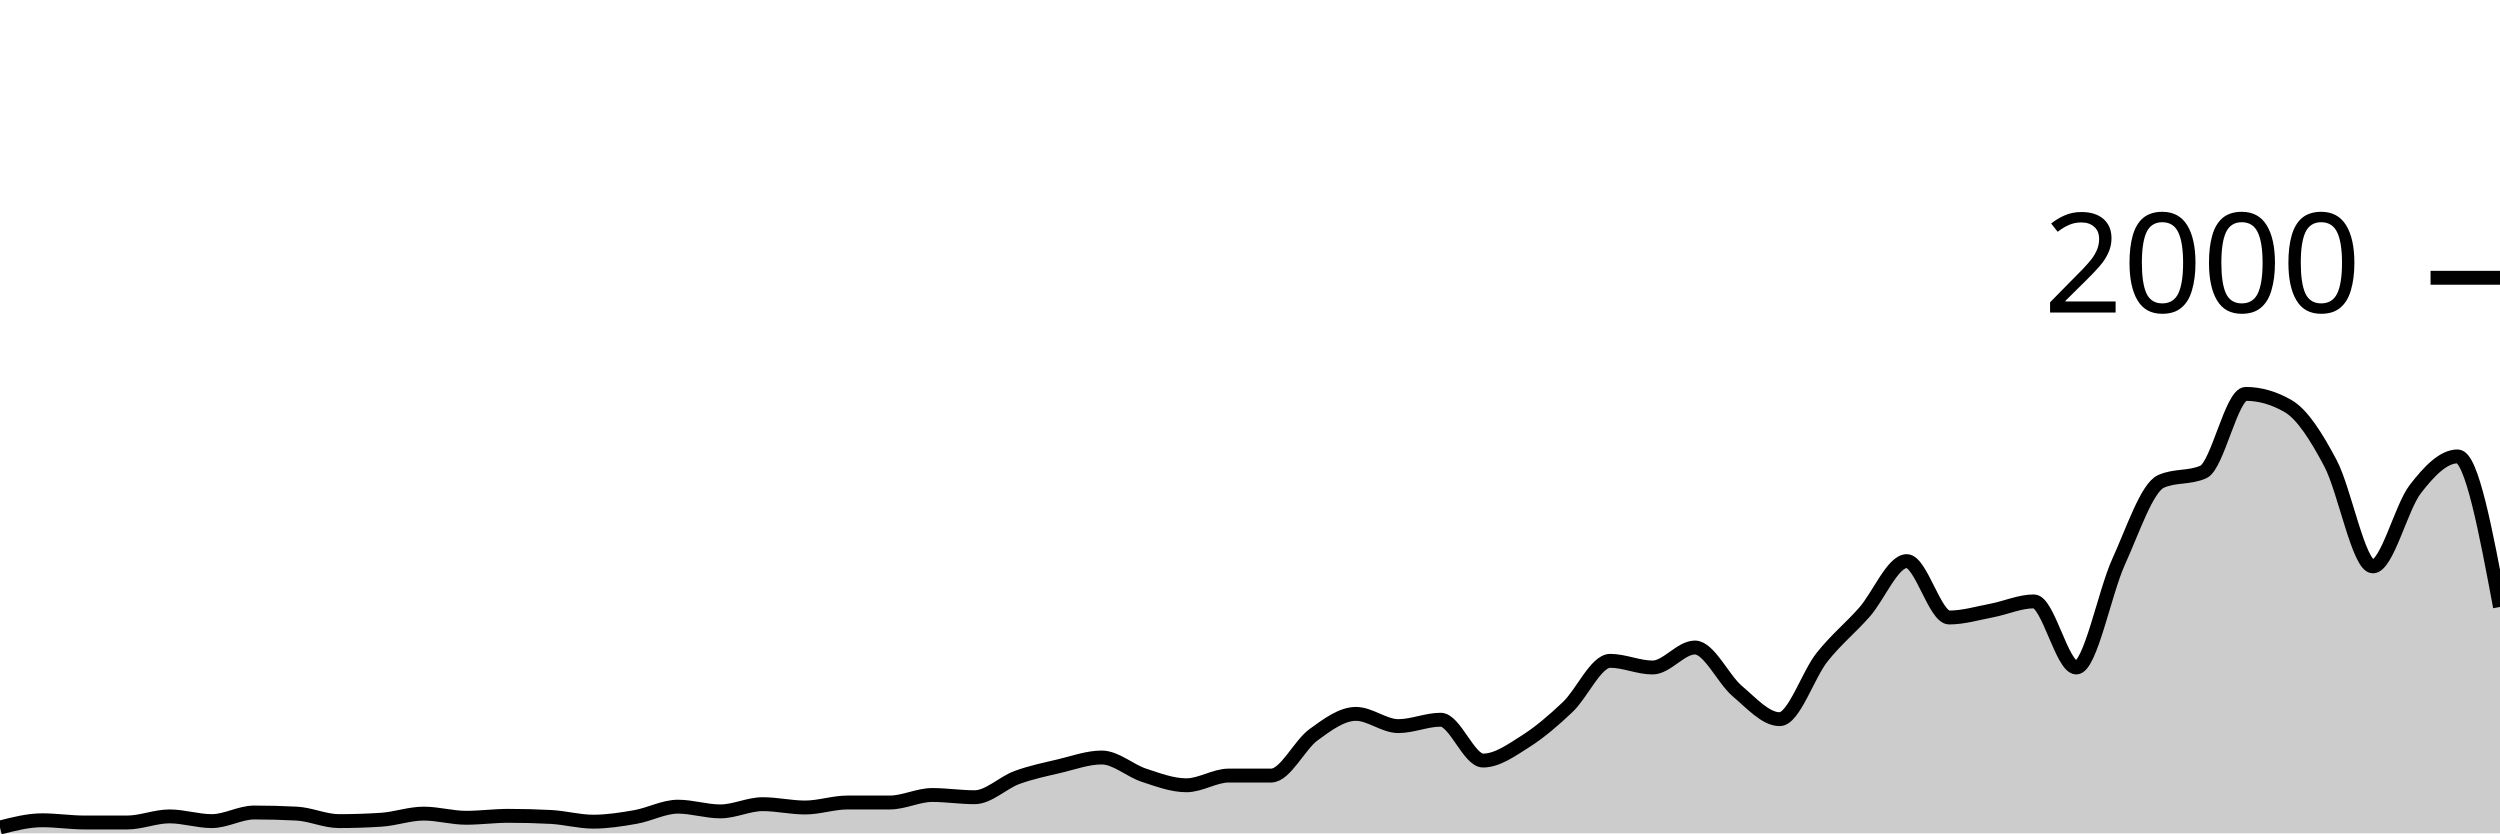
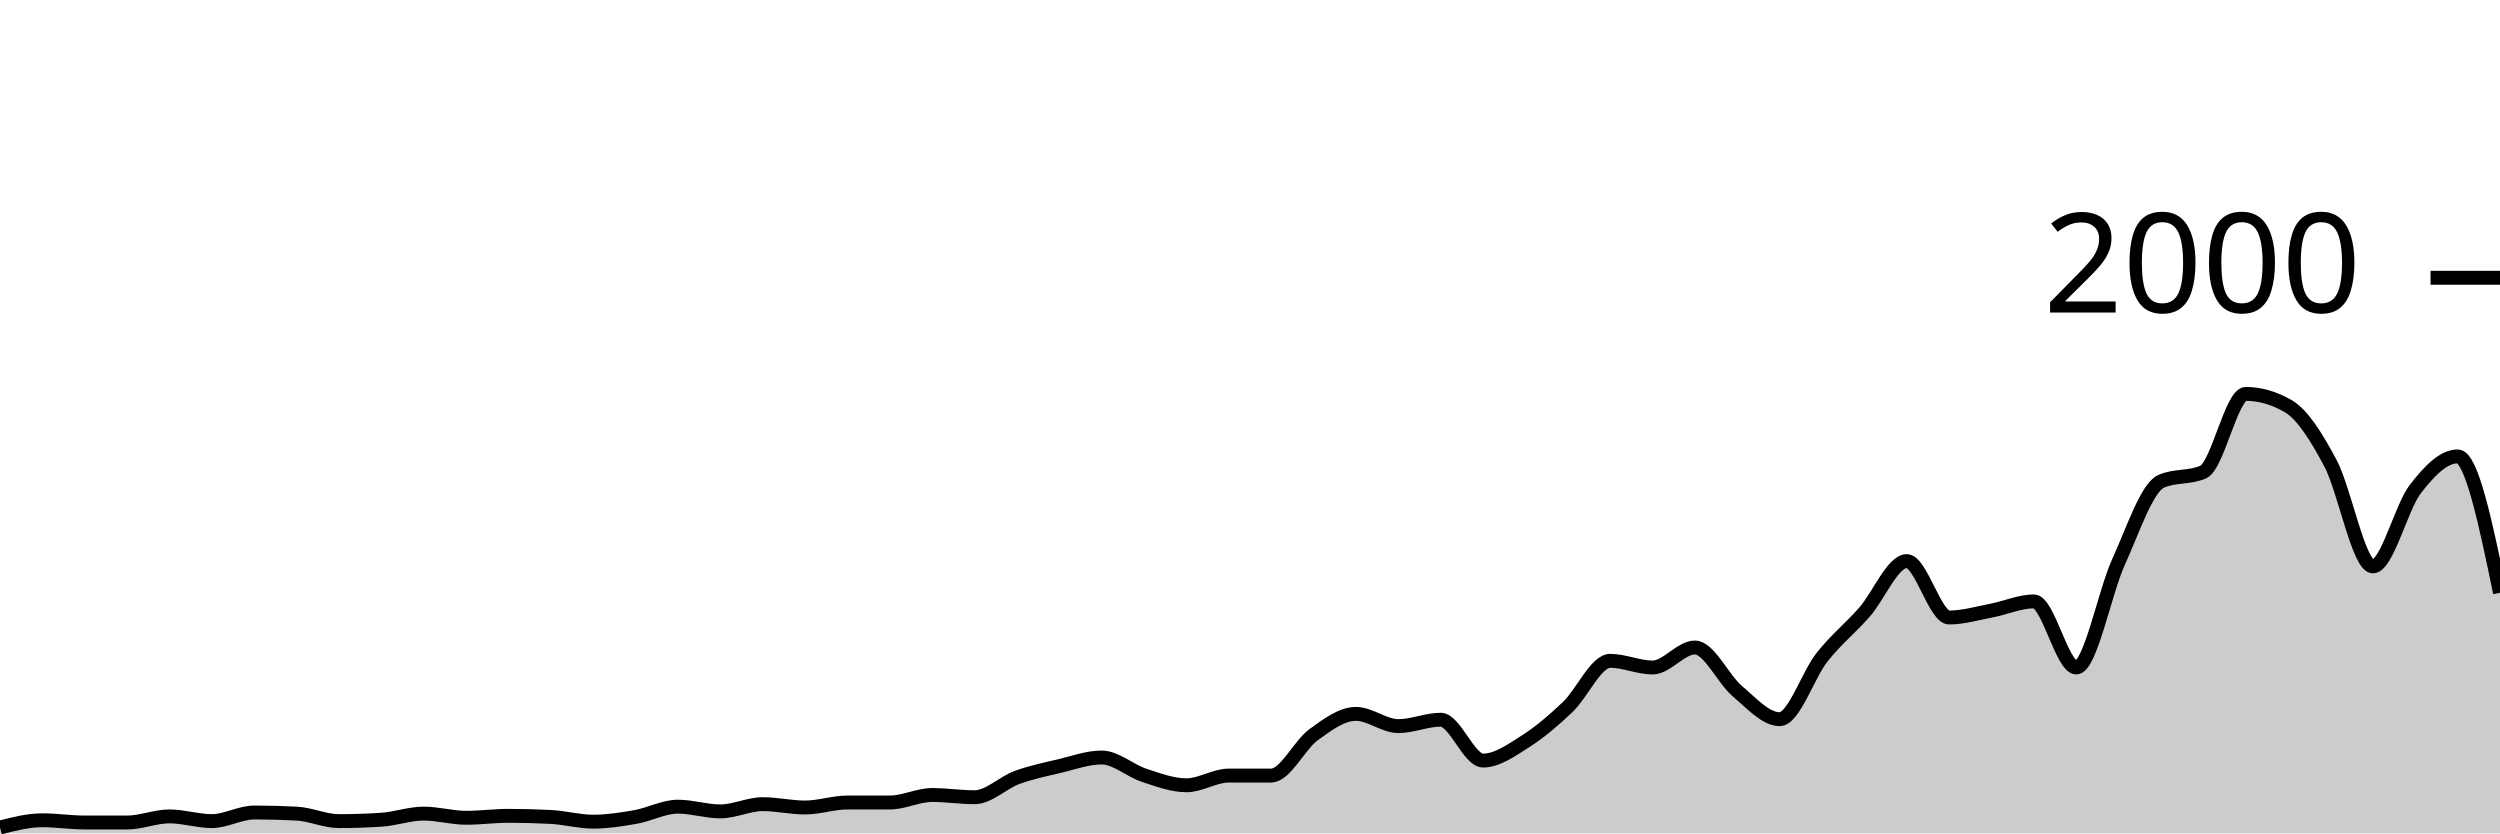
<svg xmlns="http://www.w3.org/2000/svg" viewBox="0 0 180 60">
  <g transform="translate(0,20)">
-     <path class="area" fill="rgba(0, 0, 0, 0.2)" d="M0,39.58C1.017,39.32,2.034,39.06,3.051,39.06C4.068,39.06,5.085,39.22,6.102,39.22C7.119,39.22,8.136,39.22,9.153,39.22C10.169,39.22,11.186,38.78,12.203,38.78C13.22,38.78,14.237,39.12,15.254,39.12C16.271,39.12,17.288,38.5,18.305,38.5C19.322,38.5,20.339,38.527,21.356,38.58C22.373,38.633,23.39,39.12,24.407,39.12C25.424,39.12,26.441,39.087,27.458,39.02C28.475,38.953,29.492,38.58,30.508,38.58C31.525,38.58,32.542,38.88,33.559,38.88C34.576,38.88,35.593,38.74,36.61,38.74C37.627,38.74,38.644,38.767,39.661,38.82C40.678,38.873,41.695,39.16,42.712,39.16C43.729,39.16,44.746,39,45.763,38.82C46.78,38.64,47.797,38.08,48.814,38.08C49.831,38.08,50.847,38.42,51.864,38.42C52.881,38.42,53.898,37.9,54.915,37.9C55.932,37.9,56.949,38.14,57.966,38.14C58.983,38.14,60,37.78,61.017,37.78C62.034,37.78,63.051,37.78,64.068,37.78C65.085,37.78,66.102,37.24,67.119,37.24C68.136,37.24,69.153,37.4,70.169,37.4C71.186,37.4,72.203,36.353,73.22,35.98C74.237,35.607,75.254,35.4,76.271,35.16C77.288,34.92,78.305,34.54,79.322,34.54C80.339,34.54,81.356,35.487,82.373,35.82C83.39,36.153,84.407,36.54,85.424,36.54C86.441,36.54,87.458,35.84,88.475,35.84C89.492,35.84,90.508,35.84,91.525,35.84C92.542,35.84,93.559,33.64,94.576,32.9C95.593,32.16,96.61,31.4,97.627,31.4C98.644,31.4,99.661,32.28,100.678,32.28C101.695,32.28,102.712,31.82,103.729,31.82C104.746,31.82,105.763,34.76,106.78,34.76C107.797,34.76,108.814,34.023,109.831,33.38C110.847,32.737,111.864,31.867,112.881,30.9C113.898,29.933,114.915,27.58,115.932,27.58C116.949,27.58,117.966,28.06,118.983,28.06C120,28.06,121.017,26.62,122.034,26.62C123.051,26.62,124.068,28.9,125.085,29.76C126.102,30.62,127.119,31.78,128.136,31.78C129.153,31.78,130.169,28.603,131.186,27.32C132.203,26.037,133.22,25.233,134.237,24.08C135.254,22.927,136.271,20.4,137.288,20.4C138.305,20.4,139.322,24.46,140.339,24.46C141.356,24.46,142.373,24.153,143.39,23.96C144.407,23.767,145.424,23.3,146.441,23.3C147.458,23.3,148.475,28.06,149.492,28.06C150.508,28.06,151.525,22.673,152.542,20.44C153.559,18.207,154.576,15.113,155.593,14.66C156.61,14.207,157.627,14.433,158.644,13.98C159.661,13.527,160.678,8.36,161.695,8.36C162.712,8.36,163.729,8.653,164.746,9.24C165.763,9.827,166.78,11.437,167.797,13.36C168.814,15.283,169.831,20.78,170.847,20.78C171.864,20.78,172.881,16.54,173.898,15.22C174.915,13.9,175.932,12.86,176.949,12.86C177.966,12.86,178.983,18.28,180,23.7L180,40C178.983,40,177.966,40,176.949,40C175.932,40,174.915,40,173.898,40C172.881,40,171.864,40,170.847,40C169.831,40,168.814,40,167.797,40C166.78,40,165.763,40,164.746,40C163.729,40,162.712,40,161.695,40C160.678,40,159.661,40,158.644,40C157.627,40,156.61,40,155.593,40C154.576,40,153.559,40,152.542,40C151.525,40,150.508,40,149.492,40C148.475,40,147.458,40,146.441,40C145.424,40,144.407,40,143.39,40C142.373,40,141.356,40,140.339,40C139.322,40,138.305,40,137.288,40C136.271,40,135.254,40,134.237,40C133.22,40,132.203,40,131.186,40C130.169,40,129.153,40,128.136,40C127.119,40,126.102,40,125.085,40C124.068,40,123.051,40,122.034,40C121.017,40,120,40,118.983,40C117.966,40,116.949,40,115.932,40C114.915,40,113.898,40,112.881,40C111.864,40,110.847,40,109.831,40C108.814,40,107.797,40,106.78,40C105.763,40,104.746,40,103.729,40C102.712,40,101.695,40,100.678,40C99.661,40,98.644,40,97.627,40C96.61,40,95.593,40,94.576,40C93.559,40,92.542,40,91.525,40C90.508,40,89.492,40,88.475,40C87.458,40,86.441,40,85.424,40C84.407,40,83.39,40,82.373,40C81.356,40,80.339,40,79.322,40C78.305,40,77.288,40,76.271,40C75.254,40,74.237,40,73.22,40C72.203,40,71.186,40,70.169,40C69.153,40,68.136,40,67.119,40C66.102,40,65.085,40,64.068,40C63.051,40,62.034,40,61.017,40C60,40,58.983,40,57.966,40C56.949,40,55.932,40,54.915,40C53.898,40,52.881,40,51.864,40C50.847,40,49.831,40,48.814,40C47.797,40,46.78,40,45.763,40C44.746,40,43.729,40,42.712,40C41.695,40,40.678,40,39.661,40C38.644,40,37.627,40,36.61,40C35.593,40,34.576,40,33.559,40C32.542,40,31.525,40,30.508,40C29.492,40,28.475,40,27.458,40C26.441,40,25.424,40,24.407,40C23.39,40,22.373,40,21.356,40C20.339,40,19.322,40,18.305,40C17.288,40,16.271,40,15.254,40C14.237,40,13.22,40,12.203,40C11.186,40,10.169,40,9.153,40C8.136,40,7.119,40,6.102,40C5.085,40,4.068,40,3.051,40C2.034,40,1.017,40,0,40Z" />
-     <path class="line" stroke="black" fill="none" d="M0,39.58C1.017,39.32,2.034,39.06,3.051,39.06C4.068,39.06,5.085,39.22,6.102,39.22C7.119,39.22,8.136,39.22,9.153,39.22C10.169,39.22,11.186,38.78,12.203,38.78C13.22,38.78,14.237,39.12,15.254,39.12C16.271,39.12,17.288,38.5,18.305,38.5C19.322,38.5,20.339,38.527,21.356,38.58C22.373,38.633,23.39,39.12,24.407,39.12C25.424,39.12,26.441,39.087,27.458,39.02C28.475,38.953,29.492,38.58,30.508,38.58C31.525,38.58,32.542,38.88,33.559,38.88C34.576,38.88,35.593,38.74,36.61,38.74C37.627,38.74,38.644,38.767,39.661,38.82C40.678,38.873,41.695,39.16,42.712,39.16C43.729,39.16,44.746,39,45.763,38.82C46.78,38.64,47.797,38.08,48.814,38.08C49.831,38.08,50.847,38.42,51.864,38.42C52.881,38.42,53.898,37.9,54.915,37.9C55.932,37.9,56.949,38.14,57.966,38.14C58.983,38.14,60,37.78,61.017,37.78C62.034,37.78,63.051,37.78,64.068,37.78C65.085,37.78,66.102,37.24,67.119,37.24C68.136,37.24,69.153,37.4,70.169,37.4C71.186,37.4,72.203,36.353,73.22,35.98C74.237,35.607,75.254,35.4,76.271,35.16C77.288,34.92,78.305,34.54,79.322,34.54C80.339,34.54,81.356,35.487,82.373,35.82C83.39,36.153,84.407,36.54,85.424,36.54C86.441,36.54,87.458,35.84,88.475,35.84C89.492,35.84,90.508,35.84,91.525,35.84C92.542,35.84,93.559,33.64,94.576,32.9C95.593,32.16,96.61,31.4,97.627,31.4C98.644,31.4,99.661,32.28,100.678,32.28C101.695,32.28,102.712,31.82,103.729,31.82C104.746,31.82,105.763,34.76,106.78,34.76C107.797,34.76,108.814,34.023,109.831,33.38C110.847,32.737,111.864,31.867,112.881,30.9C113.898,29.933,114.915,27.58,115.932,27.58C116.949,27.58,117.966,28.06,118.983,28.06C120,28.06,121.017,26.62,122.034,26.62C123.051,26.62,124.068,28.9,125.085,29.76C126.102,30.62,127.119,31.78,128.136,31.78C129.153,31.78,130.169,28.603,131.186,27.32C132.203,26.037,133.22,25.233,134.237,24.08C135.254,22.927,136.271,20.4,137.288,20.4C138.305,20.4,139.322,24.46,140.339,24.46C141.356,24.46,142.373,24.153,143.39,23.96C144.407,23.767,145.424,23.3,146.441,23.3C147.458,23.3,148.475,28.06,149.492,28.06C150.508,28.06,151.525,22.673,152.542,20.44C153.559,18.207,154.576,15.113,155.593,14.66C156.61,14.207,157.627,14.433,158.644,13.98C159.661,13.527,160.678,8.36,161.695,8.36C162.712,8.36,163.729,8.653,164.746,9.24C165.763,9.827,166.78,11.437,167.797,13.36C168.814,15.283,169.831,20.78,170.847,20.78C171.864,20.78,172.881,16.54,173.898,15.22C174.915,13.9,175.932,12.86,176.949,12.86C177.966,12.86,178.983,18.28,180,23.7" />
+     <path class="area" fill="rgba(0, 0, 0, 0.2)" d="M0,39.58C1.017,39.32,2.034,39.06,3.051,39.06C4.068,39.06,5.085,39.22,6.102,39.22C7.119,39.22,8.136,39.22,9.153,39.22C10.169,39.22,11.186,38.78,12.203,38.78C13.22,38.78,14.237,39.12,15.254,39.12C16.271,39.12,17.288,38.5,18.305,38.5C19.322,38.5,20.339,38.527,21.356,38.58C22.373,38.633,23.39,39.12,24.407,39.12C25.424,39.12,26.441,39.087,27.458,39.02C28.475,38.953,29.492,38.58,30.508,38.58C31.525,38.58,32.542,38.88,33.559,38.88C34.576,38.88,35.593,38.74,36.61,38.74C37.627,38.74,38.644,38.767,39.661,38.82C40.678,38.873,41.695,39.16,42.712,39.16C43.729,39.16,44.746,39,45.763,38.82C46.78,38.64,47.797,38.08,48.814,38.08C49.831,38.08,50.847,38.42,51.864,38.42C52.881,38.42,53.898,37.9,54.915,37.9C55.932,37.9,56.949,38.14,57.966,38.14C58.983,38.14,60,37.78,61.017,37.78C62.034,37.78,63.051,37.78,64.068,37.78C65.085,37.78,66.102,37.24,67.119,37.24C68.136,37.24,69.153,37.4,70.169,37.4C71.186,37.4,72.203,36.353,73.22,35.98C74.237,35.607,75.254,35.4,76.271,35.16C77.288,34.92,78.305,34.54,79.322,34.54C80.339,34.54,81.356,35.487,82.373,35.82C83.39,36.153,84.407,36.54,85.424,36.54C86.441,36.54,87.458,35.84,88.475,35.84C89.492,35.84,90.508,35.84,91.525,35.84C92.542,35.84,93.559,33.64,94.576,32.9C95.593,32.16,96.61,31.4,97.627,31.4C98.644,31.4,99.661,32.28,100.678,32.28C101.695,32.28,102.712,31.82,103.729,31.82C104.746,31.82,105.763,34.76,106.78,34.76C107.797,34.76,108.814,34.023,109.831,33.38C110.847,32.737,111.864,31.867,112.881,30.9C113.898,29.933,114.915,27.58,115.932,27.58C116.949,27.58,117.966,28.06,118.983,28.06C120,28.06,121.017,26.62,122.034,26.62C123.051,26.62,124.068,28.9,125.085,29.76C126.102,30.62,127.119,31.78,128.136,31.78C129.153,31.78,130.169,28.603,131.186,27.32C132.203,26.037,133.22,25.233,134.237,24.08C135.254,22.927,136.271,20.4,137.288,20.4C138.305,20.4,139.322,24.46,140.339,24.46C141.356,24.46,142.373,24.153,143.39,23.96C144.407,23.767,145.424,23.3,146.441,23.3C147.458,23.3,148.475,28.06,149.492,28.06C150.508,28.06,151.525,22.673,152.542,20.44C153.559,18.207,154.576,15.113,155.593,14.66C156.61,14.207,157.627,14.433,158.644,13.98C159.661,13.527,160.678,8.36,161.695,8.36C162.712,8.36,163.729,8.653,164.746,9.24C165.763,9.827,166.78,11.437,167.797,13.36C168.814,15.283,169.831,20.78,170.847,20.78C171.864,20.78,172.881,16.54,173.898,15.22C174.915,13.9,175.932,12.86,176.949,12.86C177.966,12.86,178.983,17.77,180,22.68L180,40C178.983,40,177.966,40,176.949,40C175.932,40,174.915,40,173.898,40C172.881,40,171.864,40,170.847,40C169.831,40,168.814,40,167.797,40C166.78,40,165.763,40,164.746,40C163.729,40,162.712,40,161.695,40C160.678,40,159.661,40,158.644,40C157.627,40,156.61,40,155.593,40C154.576,40,153.559,40,152.542,40C151.525,40,150.508,40,149.492,40C148.475,40,147.458,40,146.441,40C145.424,40,144.407,40,143.39,40C142.373,40,141.356,40,140.339,40C139.322,40,138.305,40,137.288,40C136.271,40,135.254,40,134.237,40C133.22,40,132.203,40,131.186,40C130.169,40,129.153,40,128.136,40C127.119,40,126.102,40,125.085,40C124.068,40,123.051,40,122.034,40C121.017,40,120,40,118.983,40C117.966,40,116.949,40,115.932,40C114.915,40,113.898,40,112.881,40C111.864,40,110.847,40,109.831,40C108.814,40,107.797,40,106.78,40C105.763,40,104.746,40,103.729,40C102.712,40,101.695,40,100.678,40C99.661,40,98.644,40,97.627,40C96.61,40,95.593,40,94.576,40C93.559,40,92.542,40,91.525,40C90.508,40,89.492,40,88.475,40C87.458,40,86.441,40,85.424,40C84.407,40,83.39,40,82.373,40C81.356,40,80.339,40,79.322,40C78.305,40,77.288,40,76.271,40C75.254,40,74.237,40,73.22,40C72.203,40,71.186,40,70.169,40C69.153,40,68.136,40,67.119,40C66.102,40,65.085,40,64.068,40C63.051,40,62.034,40,61.017,40C60,40,58.983,40,57.966,40C56.949,40,55.932,40,54.915,40C53.898,40,52.881,40,51.864,40C50.847,40,49.831,40,48.814,40C47.797,40,46.78,40,45.763,40C44.746,40,43.729,40,42.712,40C41.695,40,40.678,40,39.661,40C38.644,40,37.627,40,36.61,40C35.593,40,34.576,40,33.559,40C32.542,40,31.525,40,30.508,40C29.492,40,28.475,40,27.458,40C26.441,40,25.424,40,24.407,40C23.39,40,22.373,40,21.356,40C20.339,40,19.322,40,18.305,40C17.288,40,16.271,40,15.254,40C14.237,40,13.22,40,12.203,40C11.186,40,10.169,40,9.153,40C8.136,40,7.119,40,6.102,40C5.085,40,4.068,40,3.051,40C2.034,40,1.017,40,0,40Z" />
+     <path class="line" stroke="black" fill="none" d="M0,39.58C1.017,39.32,2.034,39.06,3.051,39.06C4.068,39.06,5.085,39.22,6.102,39.22C7.119,39.22,8.136,39.22,9.153,39.22C10.169,39.22,11.186,38.78,12.203,38.78C13.22,38.78,14.237,39.12,15.254,39.12C16.271,39.12,17.288,38.5,18.305,38.5C19.322,38.5,20.339,38.527,21.356,38.58C22.373,38.633,23.39,39.12,24.407,39.12C25.424,39.12,26.441,39.087,27.458,39.02C28.475,38.953,29.492,38.58,30.508,38.58C31.525,38.58,32.542,38.88,33.559,38.88C34.576,38.88,35.593,38.74,36.61,38.74C37.627,38.74,38.644,38.767,39.661,38.82C40.678,38.873,41.695,39.16,42.712,39.16C43.729,39.16,44.746,39,45.763,38.82C46.78,38.64,47.797,38.08,48.814,38.08C49.831,38.08,50.847,38.42,51.864,38.42C52.881,38.42,53.898,37.9,54.915,37.9C55.932,37.9,56.949,38.14,57.966,38.14C58.983,38.14,60,37.78,61.017,37.78C62.034,37.78,63.051,37.78,64.068,37.78C65.085,37.78,66.102,37.24,67.119,37.24C68.136,37.24,69.153,37.4,70.169,37.4C71.186,37.4,72.203,36.353,73.22,35.98C74.237,35.607,75.254,35.4,76.271,35.16C77.288,34.92,78.305,34.54,79.322,34.54C80.339,34.54,81.356,35.487,82.373,35.82C83.39,36.153,84.407,36.54,85.424,36.54C86.441,36.54,87.458,35.84,88.475,35.84C89.492,35.84,90.508,35.84,91.525,35.84C92.542,35.84,93.559,33.64,94.576,32.9C95.593,32.16,96.61,31.4,97.627,31.4C98.644,31.4,99.661,32.28,100.678,32.28C101.695,32.28,102.712,31.82,103.729,31.82C104.746,31.82,105.763,34.76,106.78,34.76C107.797,34.76,108.814,34.023,109.831,33.38C110.847,32.737,111.864,31.867,112.881,30.9C113.898,29.933,114.915,27.58,115.932,27.58C116.949,27.58,117.966,28.06,118.983,28.06C120,28.06,121.017,26.62,122.034,26.62C123.051,26.62,124.068,28.9,125.085,29.76C126.102,30.62,127.119,31.78,128.136,31.78C129.153,31.78,130.169,28.603,131.186,27.32C132.203,26.037,133.22,25.233,134.237,24.08C135.254,22.927,136.271,20.4,137.288,20.4C138.305,20.4,139.322,24.46,140.339,24.46C141.356,24.46,142.373,24.153,143.39,23.96C144.407,23.767,145.424,23.3,146.441,23.3C147.458,23.3,148.475,28.06,149.492,28.06C150.508,28.06,151.525,22.673,152.542,20.44C153.559,18.207,154.576,15.113,155.593,14.66C156.61,14.207,157.627,14.433,158.644,13.98C159.661,13.527,160.678,8.36,161.695,8.36C162.712,8.36,163.729,8.653,164.746,9.24C165.763,9.827,166.78,11.437,167.797,13.36C168.814,15.283,169.831,20.78,170.847,20.78C171.864,20.78,172.881,16.54,173.898,15.22C174.915,13.9,175.932,12.86,176.949,12.86C177.966,12.86,178.983,17.77,180,22.68" />
    <path class="axis-ceiling" stroke-width="1" stroke="black" fill="none" d="M175,0L180,0" />
    <text class="axis-ceiling-label" font-family="sans-serif" text-anchor="end" font-size="10px" x="170" y="2.5">2000</text>
  </g>
</svg>
